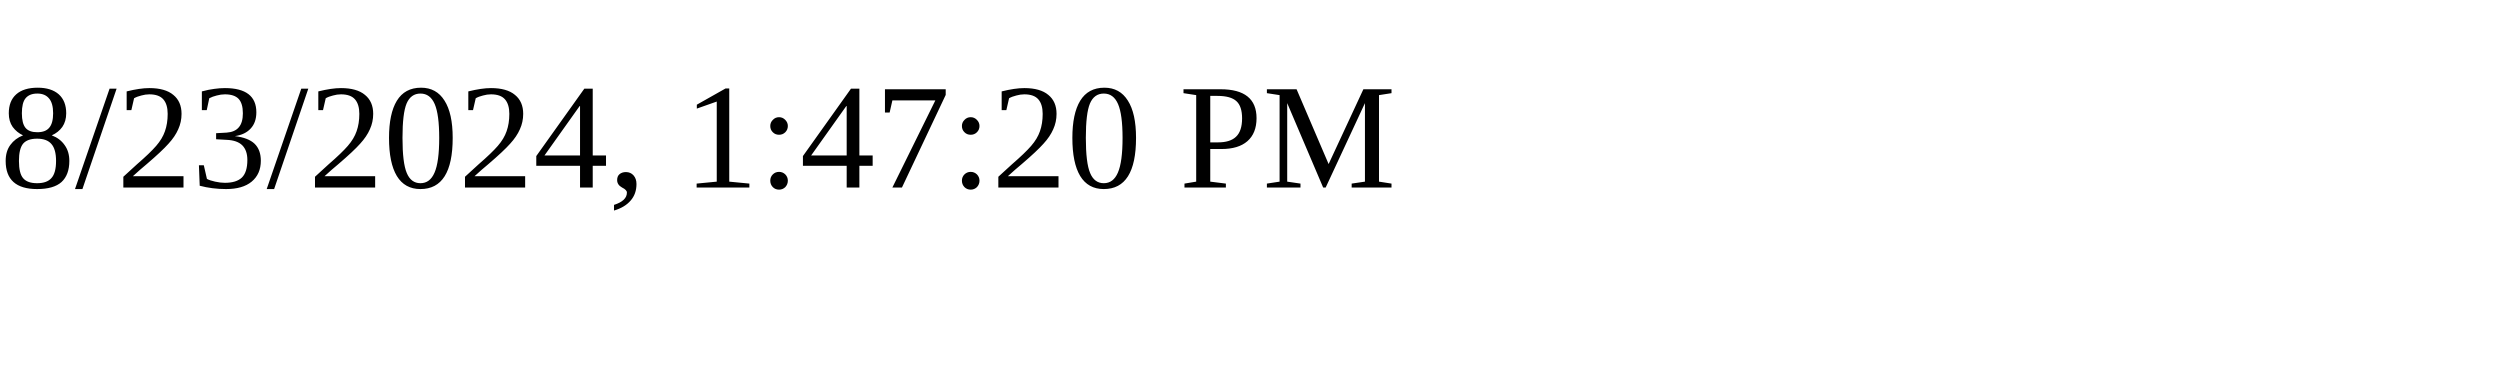
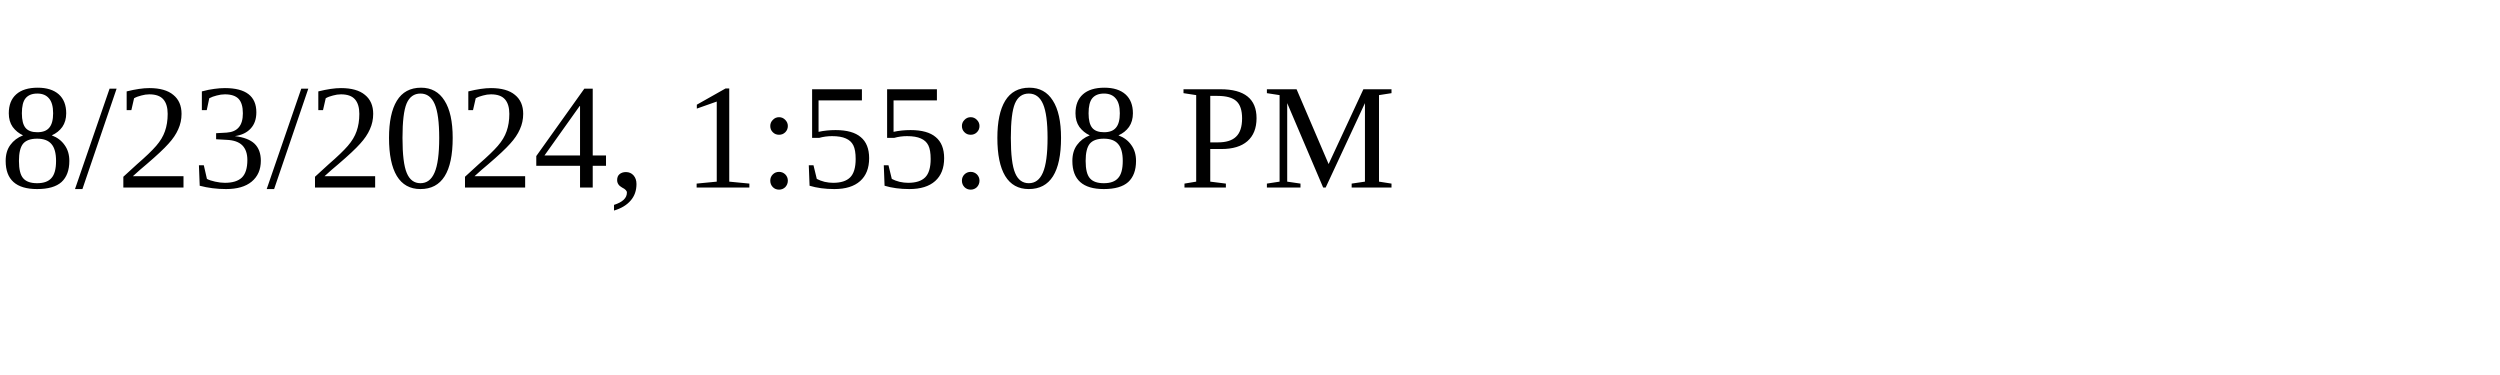
<svg xmlns="http://www.w3.org/2000/svg" height="30" width="200">
-   <text x="0" y="15">8/23/2024, 1:47:20 PM</text>
+   <text x="0" y="15">8/23/2024, 1:55:08 PM</text>
</svg>
